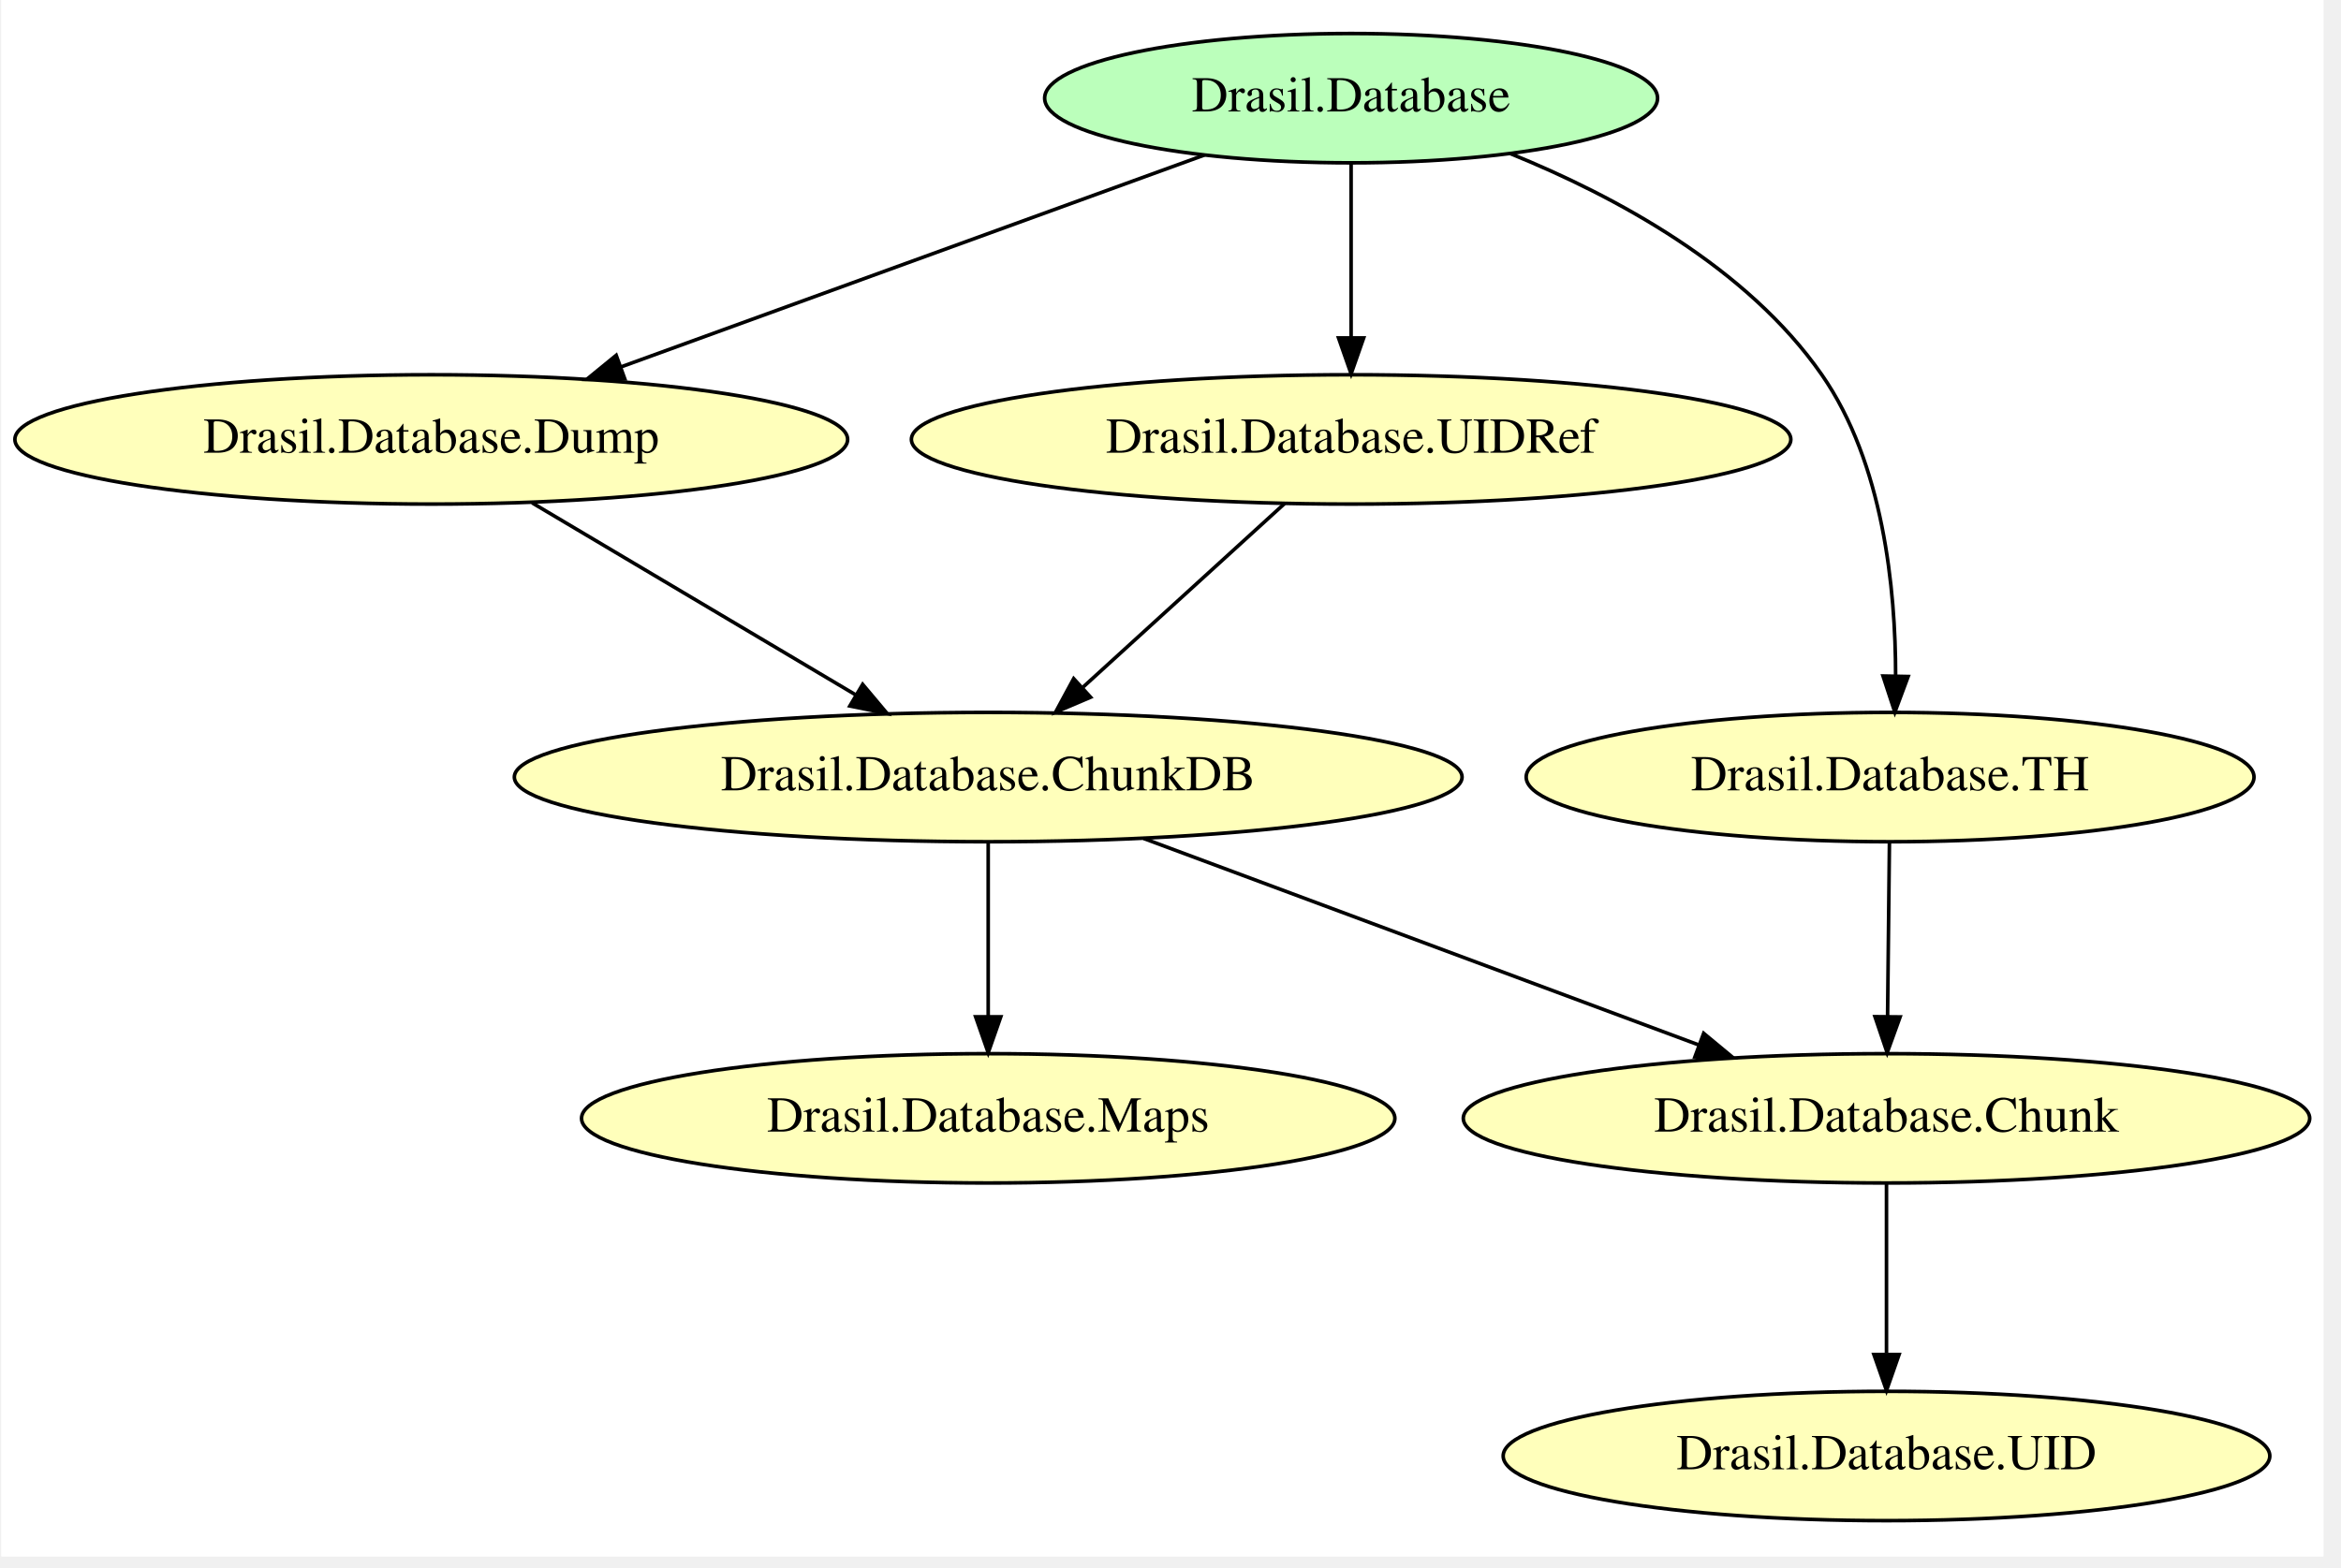
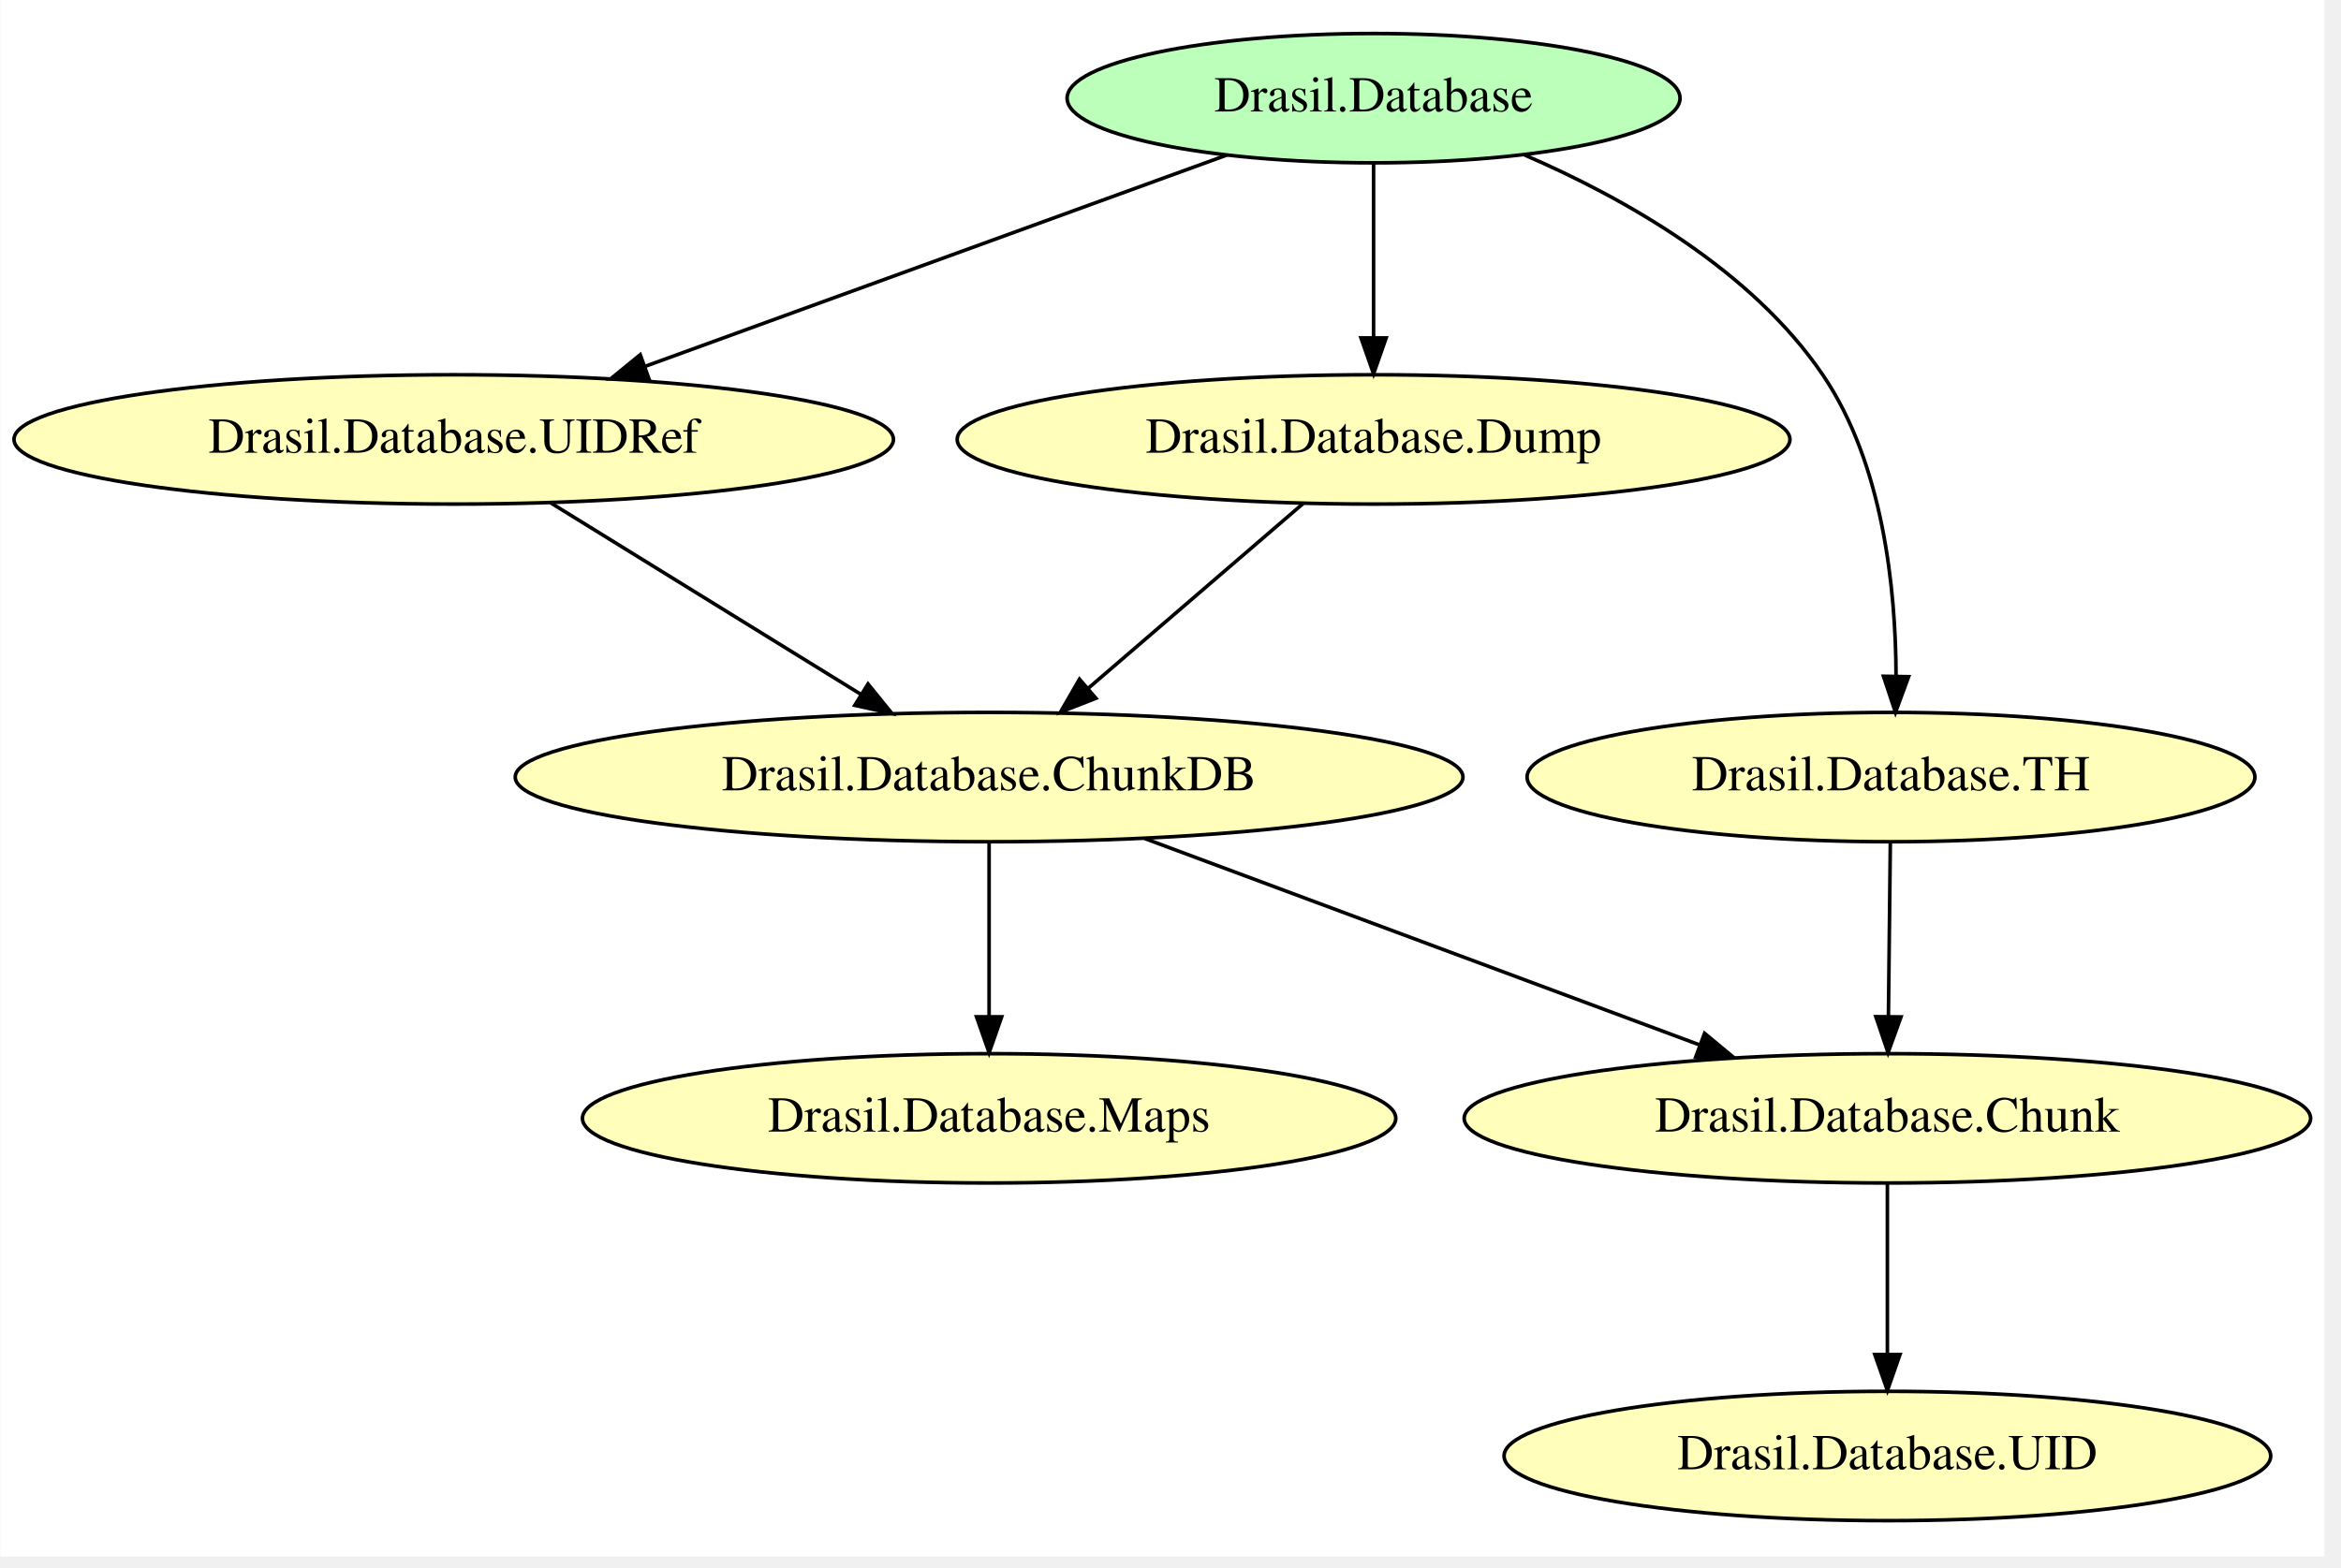
- <svg xmlns="http://www.w3.org/2000/svg" width="430pt" height="288pt" viewBox="0.00 0.00 429.56 288.00">
+ <svg xmlns="http://www.w3.org/2000/svg" width="430pt" height="288pt" viewBox="0.00 0.00 429.89 288.00">
  <g id="graph0" class="graph" transform="scale(0.66 0.66) rotate(0) translate(4 429.33)">
-     <polygon fill="white" stroke="transparent" points="-4,4 -4,-429.33 642.33,-429.33 642.33,4 -4,4" />
+     <polygon fill="white" stroke="transparent" points="-4,4 -4,-429.33 642.83,-429.33 642.83,4 -4,4" />
    <g id="node1" class="node">
-       <ellipse fill="#bbffbb" stroke="black" cx="371.69" cy="-402" rx="85.29" ry="18" />
-       <text text-anchor="middle" x="371.69" y="-398.3" font-family="Times,serif" font-size="14.00">Drasil.Database</text>
+       <ellipse fill="#bbffbb" stroke="black" cx="378.19" cy="-402" rx="85.29" ry="18" />
+       <text text-anchor="middle" x="378.19" y="-398.3" font-family="Times,serif" font-size="14.00">Drasil.Database</text>
    </g>
    <g id="node2" class="node">
-       <ellipse fill="#ffffbb" stroke="black" cx="115.69" cy="-307" rx="115.88" ry="18" />
-       <text text-anchor="middle" x="115.69" y="-303.3" font-family="Times,serif" font-size="14.00">Drasil.Database.Dump</text>
+       <ellipse fill="#ffffbb" stroke="black" cx="122.19" cy="-307" rx="122.38" ry="18" />
+       <text text-anchor="middle" x="122.19" y="-303.3" font-family="Times,serif" font-size="14.00">Drasil.Database.UIDRef</text>
+     </g>
+     <g id="edge9" class="edge">
+       <path fill="none" stroke="black" d="M337.34,-386.16C293.5,-370.23 223.67,-344.87 175.52,-327.37" />
+       <polygon fill="black" stroke="black" points="176.48,-324 165.89,-323.88 174.09,-330.58 176.48,-324" />
+     </g>
+     <g id="node6" class="node">
+       <ellipse fill="#ffffbb" stroke="black" cx="522.19" cy="-213" rx="101.28" ry="18" />
+       <text text-anchor="middle" x="522.19" y="-209.3" font-family="Times,serif" font-size="14.00">Drasil.Database.TH</text>
+     </g>
+     <g id="edge8" class="edge">
+       <path fill="none" stroke="black" d="M420.22,-386.18C448.2,-374.09 483.34,-354.2 503.19,-325 520.06,-300.18 523.53,-265.22 523.6,-241.2" />
+       <polygon fill="black" stroke="black" points="527.1,-240.95 523.44,-231.01 520.1,-241.07 527.1,-240.95" />
+     </g>
+     <g id="node8" class="node">
+       <ellipse fill="#ffffbb" stroke="black" cx="378.19" cy="-307" rx="115.88" ry="18" />
+       <text text-anchor="middle" x="378.19" y="-303.3" font-family="Times,serif" font-size="14.00">Drasil.Database.Dump</text>
+     </g>
+     <g id="edge7" class="edge">
+       <path fill="none" stroke="black" d="M378.19,-383.94C378.19,-370.39 378.19,-351.18 378.19,-335.47" />
+       <polygon fill="black" stroke="black" points="381.69,-335.26 378.19,-325.26 374.69,-335.26 381.69,-335.26" />
+     </g>
+     <g id="node5" class="node">
+       <ellipse fill="#ffffbb" stroke="black" cx="271.19" cy="-213" rx="131.88" ry="18" />
+       <text text-anchor="middle" x="271.19" y="-209.3" font-family="Times,serif" font-size="14.00">Drasil.Database.ChunkDB</text>
+     </g>
+     <g id="edge6" class="edge">
+       <path fill="none" stroke="black" d="M149.17,-289.34C173.36,-274.41 209.01,-252.39 235.54,-236.01" />
+       <polygon fill="black" stroke="black" points="237.49,-238.92 244.16,-230.69 233.81,-232.97 237.49,-238.92" />
+     </g>
+     <g id="node3" class="node">
+       <ellipse fill="#ffffbb" stroke="black" cx="271.19" cy="-118" rx="113.18" ry="18" />
+       <text text-anchor="middle" x="271.19" y="-114.3" font-family="Times,serif" font-size="14.00">Drasil.Database.Maps</text>
+     </g>
+     <g id="node4" class="node">
+       <ellipse fill="#ffffbb" stroke="black" cx="521.19" cy="-118" rx="117.78" ry="18" />
+       <text text-anchor="middle" x="521.19" y="-114.3" font-family="Times,serif" font-size="14.00">Drasil.Database.Chunk</text>
+     </g>
+     <g id="node7" class="node">
+       <ellipse fill="#ffffbb" stroke="black" cx="521.19" cy="-24" rx="106.68" ry="18" />
+       <text text-anchor="middle" x="521.19" y="-20.3" font-family="Times,serif" font-size="14.00">Drasil.Database.UID</text>
+     </g>
+     <g id="edge5" class="edge">
+       <path fill="none" stroke="black" d="M521.19,-99.7C521.19,-86.46 521.19,-67.95 521.19,-52.66" />
+       <polygon fill="black" stroke="black" points="524.69,-52.23 521.19,-42.23 517.69,-52.23 524.69,-52.23" />
+     </g>
+     <g id="edge4" class="edge">
+       <path fill="none" stroke="black" d="M271.19,-194.94C271.19,-181.39 271.19,-162.18 271.19,-146.47" />
+       <polygon fill="black" stroke="black" points="274.69,-146.26 271.19,-136.26 267.69,-146.26 274.69,-146.26" />
    </g>
    <g id="edge3" class="edge">
-       <path fill="none" stroke="black" d="M330.84,-386.16C286.86,-370.18 216.75,-344.71 168.58,-327.22" />
-       <polygon fill="black" stroke="black" points="169.55,-323.84 158.96,-323.72 167.16,-330.42 169.55,-323.84" />
-     </g>
-     <g id="node3" class="node">
-       <ellipse fill="#ffffbb" stroke="black" cx="371.69" cy="-307" rx="122.38" ry="18" />
-       <text text-anchor="middle" x="371.69" y="-303.3" font-family="Times,serif" font-size="14.00">Drasil.Database.UIDRef</text>
+       <path fill="none" stroke="black" d="M314.45,-195.91C357.38,-179.94 423.2,-155.45 469,-138.41" />
+       <polygon fill="black" stroke="black" points="470.31,-141.66 478.46,-134.9 467.86,-135.1 470.31,-141.66" />
    </g>
    <g id="edge2" class="edge">
-       <path fill="none" stroke="black" d="M371.69,-383.94C371.69,-370.39 371.69,-351.18 371.69,-335.47" />
-       <polygon fill="black" stroke="black" points="375.19,-335.26 371.69,-325.26 368.19,-335.26 375.19,-335.26" />
-     </g>
-     <g id="node6" class="node">
-       <ellipse fill="#ffffbb" stroke="black" cx="521.69" cy="-213" rx="101.28" ry="18" />
-       <text text-anchor="middle" x="521.69" y="-209.3" font-family="Times,serif" font-size="14.00">Drasil.Database.TH</text>
+       <path fill="none" stroke="black" d="M522.01,-194.94C521.86,-181.39 521.65,-162.18 521.48,-146.47" />
+       <polygon fill="black" stroke="black" points="524.98,-146.23 521.37,-136.26 517.98,-146.3 524.98,-146.23" />
    </g>
    <g id="edge1" class="edge">
-       <path fill="none" stroke="black" d="M416.01,-386.56C445.27,-374.7 481.91,-354.9 502.69,-325 519.82,-300.36 523.23,-265.36 523.23,-241.29" />
-       <polygon fill="black" stroke="black" points="526.72,-241 523.02,-231.07 519.72,-241.14 526.72,-241" />
-     </g>
-     <g id="node5" class="node">
-       <ellipse fill="#ffffbb" stroke="black" cx="270.69" cy="-213" rx="131.88" ry="18" />
-       <text text-anchor="middle" x="270.69" y="-209.3" font-family="Times,serif" font-size="14.00">Drasil.Database.ChunkDB</text>
-     </g>
-     <g id="edge9" class="edge">
-       <path fill="none" stroke="black" d="M143.76,-289.34C169.03,-274.34 206.33,-252.2 233.96,-235.8" />
-       <polygon fill="black" stroke="black" points="235.75,-238.81 242.57,-230.69 232.18,-232.79 235.75,-238.81" />
-     </g>
-     <g id="edge8" class="edge">
-       <path fill="none" stroke="black" d="M353.16,-289.13C337.46,-274.82 314.75,-254.13 297.13,-238.09" />
-       <polygon fill="black" stroke="black" points="299.19,-235.23 289.44,-231.08 294.48,-240.4 299.19,-235.23" />
-     </g>
-     <g id="node4" class="node">
-       <ellipse fill="#ffffbb" stroke="black" cx="520.69" cy="-24" rx="106.68" ry="18" />
-       <text text-anchor="middle" x="520.69" y="-20.3" font-family="Times,serif" font-size="14.00">Drasil.Database.UID</text>
-     </g>
-     <g id="node7" class="node">
-       <ellipse fill="#ffffbb" stroke="black" cx="270.69" cy="-118" rx="113.18" ry="18" />
-       <text text-anchor="middle" x="270.69" y="-114.3" font-family="Times,serif" font-size="14.00">Drasil.Database.Maps</text>
-     </g>
-     <g id="edge7" class="edge">
-       <path fill="none" stroke="black" d="M270.69,-194.94C270.69,-181.39 270.69,-162.18 270.69,-146.47" />
-       <polygon fill="black" stroke="black" points="274.19,-146.26 270.69,-136.26 267.19,-146.26 274.19,-146.26" />
-     </g>
-     <g id="node8" class="node">
-       <ellipse fill="#ffffbb" stroke="black" cx="520.69" cy="-118" rx="117.78" ry="18" />
-       <text text-anchor="middle" x="520.69" y="-114.3" font-family="Times,serif" font-size="14.00">Drasil.Database.Chunk</text>
-     </g>
-     <g id="edge6" class="edge">
-       <path fill="none" stroke="black" d="M313.95,-195.91C356.88,-179.94 422.7,-155.45 468.5,-138.41" />
-       <polygon fill="black" stroke="black" points="469.81,-141.66 477.96,-134.9 467.37,-135.1 469.81,-141.66" />
-     </g>
-     <g id="edge5" class="edge">
-       <path fill="none" stroke="black" d="M521.51,-194.94C521.36,-181.39 521.15,-162.18 520.99,-146.47" />
-       <polygon fill="black" stroke="black" points="524.48,-146.23 520.88,-136.26 517.48,-146.3 524.48,-146.23" />
-     </g>
-     <g id="edge4" class="edge">
-       <path fill="none" stroke="black" d="M520.69,-99.7C520.69,-86.46 520.69,-67.95 520.69,-52.66" />
-       <polygon fill="black" stroke="black" points="524.19,-52.23 520.69,-42.23 517.19,-52.23 524.19,-52.23" />
+       <path fill="none" stroke="black" d="M358.56,-289.13C341.78,-274.69 317.43,-253.76 298.7,-237.65" />
+       <polygon fill="black" stroke="black" points="300.92,-234.94 291.05,-231.08 296.35,-240.25 300.92,-234.94" />
    </g>
  </g>
</svg>
